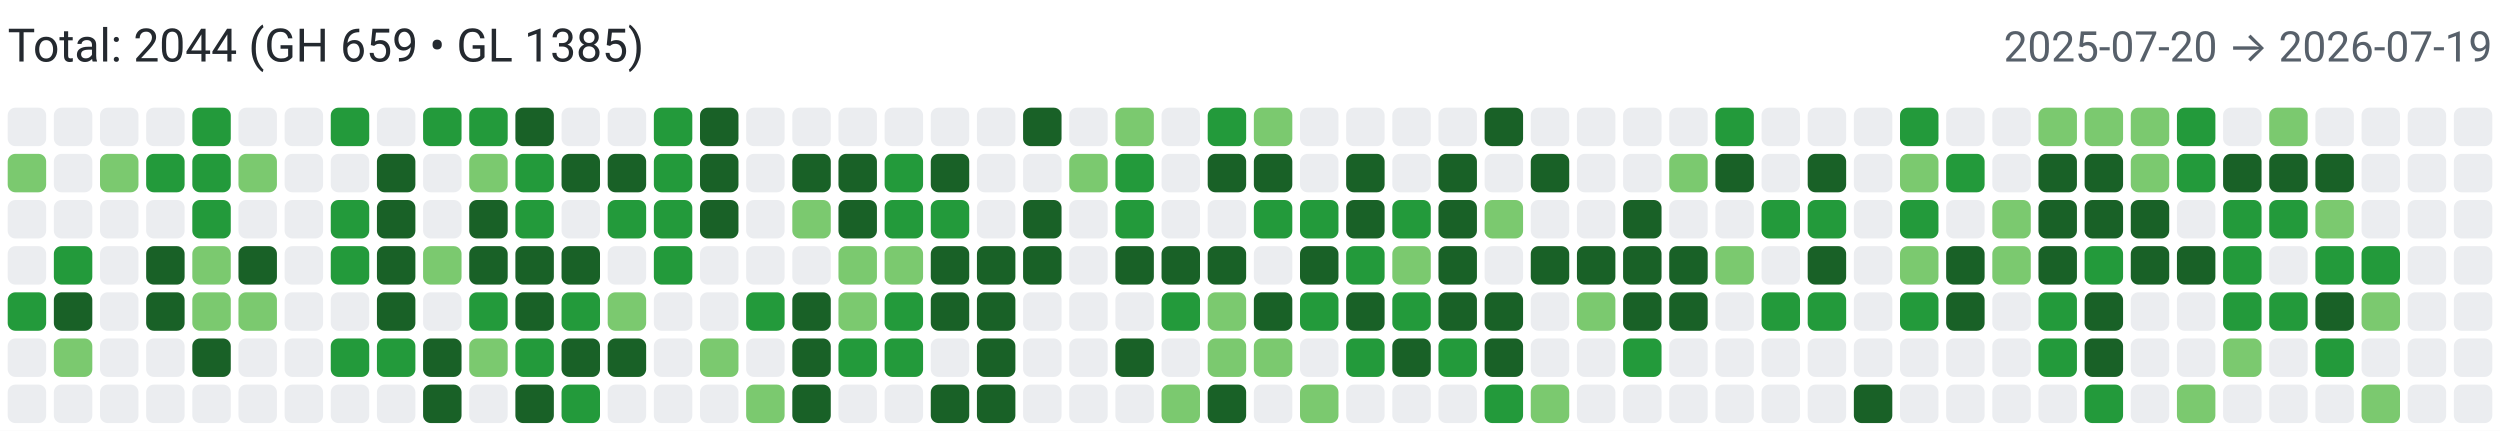
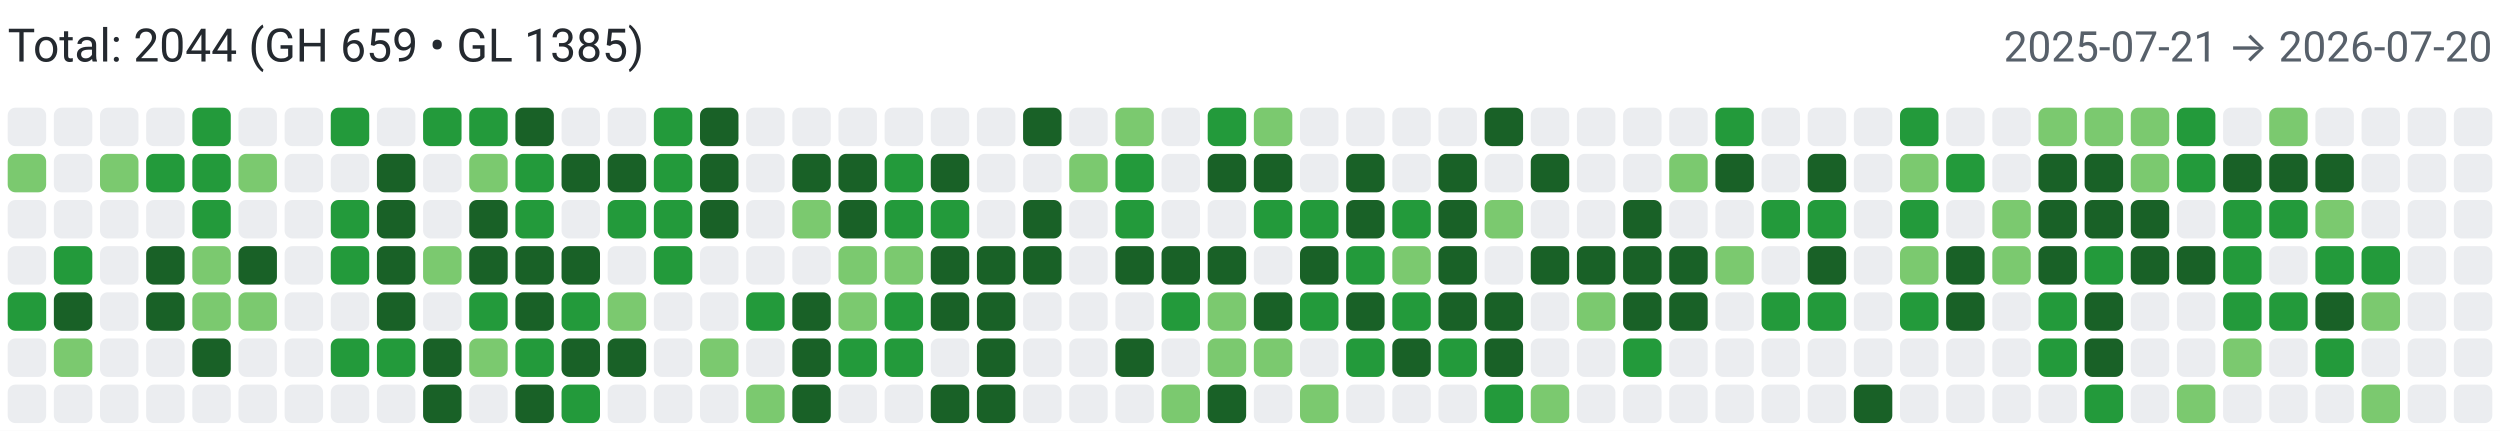
<svg xmlns="http://www.w3.org/2000/svg" width="650" height="112" viewBox="0 0 650 112" role="img" aria-label="Combined contributions">
  <rect width="100%" height="100%" fill="#fff" />
  <text x="2" y="16" font-family="system-ui,-apple-system,Segoe UI,Roboto,Ubuntu,Cantarell,Noto Sans,sans-serif" font-size="12" fill="#24292f">Total: 2044 (GH 659 • GL 1385)</text>
-   <text x="648" y="16" text-anchor="end" font-family="system-ui,-apple-system,Segoe UI,Roboto,Ubuntu,Cantarell,Noto Sans,sans-serif" font-size="11" fill="#57606a">2025-07-20 → 2026-07-19</text>
+   <text x="648" y="16" text-anchor="end" font-family="system-ui,-apple-system,Segoe UI,Roboto,Ubuntu,Cantarell,Noto Sans,sans-serif" font-size="11" fill="#57606a">2025-07-21 → 2026-07-20</text>
  <rect x="2" y="28" width="10" height="10" rx="2" ry="2" fill="#ebedf0">
        </rect>
  <rect x="2" y="40" width="10" height="10" rx="2" ry="2" fill="#7bc96f">
        </rect>
  <rect x="2" y="52" width="10" height="10" rx="2" ry="2" fill="#ebedf0">
        </rect>
  <rect x="2" y="64" width="10" height="10" rx="2" ry="2" fill="#ebedf0">
        </rect>
  <rect x="2" y="76" width="10" height="10" rx="2" ry="2" fill="#239a3b">
        </rect>
  <rect x="2" y="88" width="10" height="10" rx="2" ry="2" fill="#ebedf0">
        </rect>
  <rect x="2" y="100" width="10" height="10" rx="2" ry="2" fill="#ebedf0">
        </rect>
  <rect x="14" y="28" width="10" height="10" rx="2" ry="2" fill="#ebedf0">
        </rect>
  <rect x="14" y="40" width="10" height="10" rx="2" ry="2" fill="#ebedf0">
        </rect>
  <rect x="14" y="52" width="10" height="10" rx="2" ry="2" fill="#ebedf0">
        </rect>
  <rect x="14" y="64" width="10" height="10" rx="2" ry="2" fill="#239a3b">
        </rect>
  <rect x="14" y="76" width="10" height="10" rx="2" ry="2" fill="#196127">
        </rect>
  <rect x="14" y="88" width="10" height="10" rx="2" ry="2" fill="#7bc96f">
        </rect>
  <rect x="14" y="100" width="10" height="10" rx="2" ry="2" fill="#ebedf0">
        </rect>
  <rect x="26" y="28" width="10" height="10" rx="2" ry="2" fill="#ebedf0">
        </rect>
  <rect x="26" y="40" width="10" height="10" rx="2" ry="2" fill="#7bc96f">
        </rect>
  <rect x="26" y="52" width="10" height="10" rx="2" ry="2" fill="#ebedf0">
        </rect>
  <rect x="26" y="64" width="10" height="10" rx="2" ry="2" fill="#ebedf0">
        </rect>
  <rect x="26" y="76" width="10" height="10" rx="2" ry="2" fill="#ebedf0">
        </rect>
  <rect x="26" y="88" width="10" height="10" rx="2" ry="2" fill="#ebedf0">
        </rect>
  <rect x="26" y="100" width="10" height="10" rx="2" ry="2" fill="#ebedf0">
        </rect>
  <rect x="38" y="28" width="10" height="10" rx="2" ry="2" fill="#ebedf0">
        </rect>
  <rect x="38" y="40" width="10" height="10" rx="2" ry="2" fill="#239a3b">
        </rect>
  <rect x="38" y="52" width="10" height="10" rx="2" ry="2" fill="#ebedf0">
        </rect>
  <rect x="38" y="64" width="10" height="10" rx="2" ry="2" fill="#196127">
        </rect>
  <rect x="38" y="76" width="10" height="10" rx="2" ry="2" fill="#196127">
        </rect>
  <rect x="38" y="88" width="10" height="10" rx="2" ry="2" fill="#ebedf0">
        </rect>
  <rect x="38" y="100" width="10" height="10" rx="2" ry="2" fill="#ebedf0">
        </rect>
  <rect x="50" y="28" width="10" height="10" rx="2" ry="2" fill="#239a3b">
        </rect>
  <rect x="50" y="40" width="10" height="10" rx="2" ry="2" fill="#239a3b">
        </rect>
  <rect x="50" y="52" width="10" height="10" rx="2" ry="2" fill="#239a3b">
        </rect>
  <rect x="50" y="64" width="10" height="10" rx="2" ry="2" fill="#7bc96f">
        </rect>
  <rect x="50" y="76" width="10" height="10" rx="2" ry="2" fill="#7bc96f">
        </rect>
  <rect x="50" y="88" width="10" height="10" rx="2" ry="2" fill="#196127">
        </rect>
  <rect x="50" y="100" width="10" height="10" rx="2" ry="2" fill="#ebedf0">
        </rect>
  <rect x="62" y="28" width="10" height="10" rx="2" ry="2" fill="#ebedf0">
        </rect>
  <rect x="62" y="40" width="10" height="10" rx="2" ry="2" fill="#7bc96f">
        </rect>
  <rect x="62" y="52" width="10" height="10" rx="2" ry="2" fill="#ebedf0">
        </rect>
  <rect x="62" y="64" width="10" height="10" rx="2" ry="2" fill="#196127">
        </rect>
  <rect x="62" y="76" width="10" height="10" rx="2" ry="2" fill="#7bc96f">
        </rect>
  <rect x="62" y="88" width="10" height="10" rx="2" ry="2" fill="#ebedf0">
        </rect>
  <rect x="62" y="100" width="10" height="10" rx="2" ry="2" fill="#ebedf0">
        </rect>
  <rect x="74" y="28" width="10" height="10" rx="2" ry="2" fill="#ebedf0">
        </rect>
  <rect x="74" y="40" width="10" height="10" rx="2" ry="2" fill="#ebedf0">
        </rect>
  <rect x="74" y="52" width="10" height="10" rx="2" ry="2" fill="#ebedf0">
        </rect>
  <rect x="74" y="64" width="10" height="10" rx="2" ry="2" fill="#ebedf0">
        </rect>
  <rect x="74" y="76" width="10" height="10" rx="2" ry="2" fill="#ebedf0">
        </rect>
  <rect x="74" y="88" width="10" height="10" rx="2" ry="2" fill="#ebedf0">
        </rect>
  <rect x="74" y="100" width="10" height="10" rx="2" ry="2" fill="#ebedf0">
        </rect>
  <rect x="86" y="28" width="10" height="10" rx="2" ry="2" fill="#239a3b">
        </rect>
  <rect x="86" y="40" width="10" height="10" rx="2" ry="2" fill="#ebedf0">
        </rect>
  <rect x="86" y="52" width="10" height="10" rx="2" ry="2" fill="#239a3b">
        </rect>
  <rect x="86" y="64" width="10" height="10" rx="2" ry="2" fill="#239a3b">
        </rect>
  <rect x="86" y="76" width="10" height="10" rx="2" ry="2" fill="#ebedf0">
        </rect>
  <rect x="86" y="88" width="10" height="10" rx="2" ry="2" fill="#239a3b">
        </rect>
  <rect x="86" y="100" width="10" height="10" rx="2" ry="2" fill="#ebedf0">
        </rect>
  <rect x="98" y="28" width="10" height="10" rx="2" ry="2" fill="#ebedf0">
        </rect>
  <rect x="98" y="40" width="10" height="10" rx="2" ry="2" fill="#196127">
        </rect>
  <rect x="98" y="52" width="10" height="10" rx="2" ry="2" fill="#196127">
        </rect>
  <rect x="98" y="64" width="10" height="10" rx="2" ry="2" fill="#196127">
        </rect>
  <rect x="98" y="76" width="10" height="10" rx="2" ry="2" fill="#196127">
        </rect>
  <rect x="98" y="88" width="10" height="10" rx="2" ry="2" fill="#239a3b">
        </rect>
  <rect x="98" y="100" width="10" height="10" rx="2" ry="2" fill="#ebedf0">
        </rect>
  <rect x="110" y="28" width="10" height="10" rx="2" ry="2" fill="#239a3b">
        </rect>
  <rect x="110" y="40" width="10" height="10" rx="2" ry="2" fill="#ebedf0">
        </rect>
  <rect x="110" y="52" width="10" height="10" rx="2" ry="2" fill="#ebedf0">
        </rect>
  <rect x="110" y="64" width="10" height="10" rx="2" ry="2" fill="#7bc96f">
        </rect>
  <rect x="110" y="76" width="10" height="10" rx="2" ry="2" fill="#ebedf0">
        </rect>
  <rect x="110" y="88" width="10" height="10" rx="2" ry="2" fill="#196127">
        </rect>
  <rect x="110" y="100" width="10" height="10" rx="2" ry="2" fill="#196127">
        </rect>
  <rect x="122" y="28" width="10" height="10" rx="2" ry="2" fill="#239a3b">
        </rect>
  <rect x="122" y="40" width="10" height="10" rx="2" ry="2" fill="#7bc96f">
        </rect>
  <rect x="122" y="52" width="10" height="10" rx="2" ry="2" fill="#196127">
        </rect>
  <rect x="122" y="64" width="10" height="10" rx="2" ry="2" fill="#196127">
        </rect>
  <rect x="122" y="76" width="10" height="10" rx="2" ry="2" fill="#239a3b">
        </rect>
  <rect x="122" y="88" width="10" height="10" rx="2" ry="2" fill="#7bc96f">
        </rect>
  <rect x="122" y="100" width="10" height="10" rx="2" ry="2" fill="#ebedf0">
        </rect>
  <rect x="134" y="28" width="10" height="10" rx="2" ry="2" fill="#196127">
        </rect>
  <rect x="134" y="40" width="10" height="10" rx="2" ry="2" fill="#239a3b">
        </rect>
  <rect x="134" y="52" width="10" height="10" rx="2" ry="2" fill="#239a3b">
        </rect>
  <rect x="134" y="64" width="10" height="10" rx="2" ry="2" fill="#196127">
        </rect>
  <rect x="134" y="76" width="10" height="10" rx="2" ry="2" fill="#196127">
        </rect>
  <rect x="134" y="88" width="10" height="10" rx="2" ry="2" fill="#239a3b">
        </rect>
  <rect x="134" y="100" width="10" height="10" rx="2" ry="2" fill="#196127">
        </rect>
  <rect x="146" y="28" width="10" height="10" rx="2" ry="2" fill="#ebedf0">
        </rect>
  <rect x="146" y="40" width="10" height="10" rx="2" ry="2" fill="#196127">
        </rect>
  <rect x="146" y="52" width="10" height="10" rx="2" ry="2" fill="#ebedf0">
        </rect>
  <rect x="146" y="64" width="10" height="10" rx="2" ry="2" fill="#196127">
        </rect>
  <rect x="146" y="76" width="10" height="10" rx="2" ry="2" fill="#239a3b">
        </rect>
  <rect x="146" y="88" width="10" height="10" rx="2" ry="2" fill="#196127">
        </rect>
  <rect x="146" y="100" width="10" height="10" rx="2" ry="2" fill="#239a3b">
        </rect>
  <rect x="158" y="28" width="10" height="10" rx="2" ry="2" fill="#ebedf0">
        </rect>
  <rect x="158" y="40" width="10" height="10" rx="2" ry="2" fill="#196127">
        </rect>
  <rect x="158" y="52" width="10" height="10" rx="2" ry="2" fill="#239a3b">
        </rect>
  <rect x="158" y="64" width="10" height="10" rx="2" ry="2" fill="#ebedf0">
        </rect>
  <rect x="158" y="76" width="10" height="10" rx="2" ry="2" fill="#7bc96f">
        </rect>
  <rect x="158" y="88" width="10" height="10" rx="2" ry="2" fill="#196127">
        </rect>
  <rect x="158" y="100" width="10" height="10" rx="2" ry="2" fill="#ebedf0">
        </rect>
  <rect x="170" y="28" width="10" height="10" rx="2" ry="2" fill="#239a3b">
        </rect>
  <rect x="170" y="40" width="10" height="10" rx="2" ry="2" fill="#239a3b">
        </rect>
  <rect x="170" y="52" width="10" height="10" rx="2" ry="2" fill="#239a3b">
        </rect>
  <rect x="170" y="64" width="10" height="10" rx="2" ry="2" fill="#239a3b">
        </rect>
  <rect x="170" y="76" width="10" height="10" rx="2" ry="2" fill="#ebedf0">
        </rect>
  <rect x="170" y="88" width="10" height="10" rx="2" ry="2" fill="#ebedf0">
        </rect>
  <rect x="170" y="100" width="10" height="10" rx="2" ry="2" fill="#ebedf0">
        </rect>
  <rect x="182" y="28" width="10" height="10" rx="2" ry="2" fill="#196127">
        </rect>
  <rect x="182" y="40" width="10" height="10" rx="2" ry="2" fill="#196127">
        </rect>
  <rect x="182" y="52" width="10" height="10" rx="2" ry="2" fill="#196127">
        </rect>
  <rect x="182" y="64" width="10" height="10" rx="2" ry="2" fill="#ebedf0">
        </rect>
  <rect x="182" y="76" width="10" height="10" rx="2" ry="2" fill="#ebedf0">
        </rect>
  <rect x="182" y="88" width="10" height="10" rx="2" ry="2" fill="#7bc96f">
        </rect>
  <rect x="182" y="100" width="10" height="10" rx="2" ry="2" fill="#ebedf0">
        </rect>
  <rect x="194" y="28" width="10" height="10" rx="2" ry="2" fill="#ebedf0">
        </rect>
  <rect x="194" y="40" width="10" height="10" rx="2" ry="2" fill="#ebedf0">
        </rect>
  <rect x="194" y="52" width="10" height="10" rx="2" ry="2" fill="#ebedf0">
        </rect>
  <rect x="194" y="64" width="10" height="10" rx="2" ry="2" fill="#ebedf0">
        </rect>
  <rect x="194" y="76" width="10" height="10" rx="2" ry="2" fill="#239a3b">
        </rect>
  <rect x="194" y="88" width="10" height="10" rx="2" ry="2" fill="#ebedf0">
        </rect>
  <rect x="194" y="100" width="10" height="10" rx="2" ry="2" fill="#7bc96f">
        </rect>
  <rect x="206" y="28" width="10" height="10" rx="2" ry="2" fill="#ebedf0">
        </rect>
  <rect x="206" y="40" width="10" height="10" rx="2" ry="2" fill="#196127">
        </rect>
  <rect x="206" y="52" width="10" height="10" rx="2" ry="2" fill="#7bc96f">
        </rect>
  <rect x="206" y="64" width="10" height="10" rx="2" ry="2" fill="#ebedf0">
        </rect>
  <rect x="206" y="76" width="10" height="10" rx="2" ry="2" fill="#196127">
        </rect>
  <rect x="206" y="88" width="10" height="10" rx="2" ry="2" fill="#196127">
        </rect>
  <rect x="206" y="100" width="10" height="10" rx="2" ry="2" fill="#196127">
        </rect>
  <rect x="218" y="28" width="10" height="10" rx="2" ry="2" fill="#ebedf0">
        </rect>
  <rect x="218" y="40" width="10" height="10" rx="2" ry="2" fill="#196127">
        </rect>
  <rect x="218" y="52" width="10" height="10" rx="2" ry="2" fill="#196127">
        </rect>
  <rect x="218" y="64" width="10" height="10" rx="2" ry="2" fill="#7bc96f">
        </rect>
  <rect x="218" y="76" width="10" height="10" rx="2" ry="2" fill="#7bc96f">
        </rect>
  <rect x="218" y="88" width="10" height="10" rx="2" ry="2" fill="#239a3b">
        </rect>
  <rect x="218" y="100" width="10" height="10" rx="2" ry="2" fill="#ebedf0">
        </rect>
  <rect x="230" y="28" width="10" height="10" rx="2" ry="2" fill="#ebedf0">
        </rect>
  <rect x="230" y="40" width="10" height="10" rx="2" ry="2" fill="#239a3b">
        </rect>
  <rect x="230" y="52" width="10" height="10" rx="2" ry="2" fill="#239a3b">
        </rect>
  <rect x="230" y="64" width="10" height="10" rx="2" ry="2" fill="#7bc96f">
        </rect>
  <rect x="230" y="76" width="10" height="10" rx="2" ry="2" fill="#239a3b">
        </rect>
  <rect x="230" y="88" width="10" height="10" rx="2" ry="2" fill="#239a3b">
        </rect>
  <rect x="230" y="100" width="10" height="10" rx="2" ry="2" fill="#ebedf0">
        </rect>
  <rect x="242" y="28" width="10" height="10" rx="2" ry="2" fill="#ebedf0">
        </rect>
  <rect x="242" y="40" width="10" height="10" rx="2" ry="2" fill="#196127">
        </rect>
  <rect x="242" y="52" width="10" height="10" rx="2" ry="2" fill="#239a3b">
        </rect>
  <rect x="242" y="64" width="10" height="10" rx="2" ry="2" fill="#196127">
        </rect>
  <rect x="242" y="76" width="10" height="10" rx="2" ry="2" fill="#196127">
        </rect>
  <rect x="242" y="88" width="10" height="10" rx="2" ry="2" fill="#ebedf0">
        </rect>
  <rect x="242" y="100" width="10" height="10" rx="2" ry="2" fill="#196127">
        </rect>
  <rect x="254" y="28" width="10" height="10" rx="2" ry="2" fill="#ebedf0">
        </rect>
  <rect x="254" y="40" width="10" height="10" rx="2" ry="2" fill="#ebedf0">
        </rect>
  <rect x="254" y="52" width="10" height="10" rx="2" ry="2" fill="#ebedf0">
        </rect>
  <rect x="254" y="64" width="10" height="10" rx="2" ry="2" fill="#196127">
        </rect>
  <rect x="254" y="76" width="10" height="10" rx="2" ry="2" fill="#196127">
        </rect>
  <rect x="254" y="88" width="10" height="10" rx="2" ry="2" fill="#196127">
        </rect>
  <rect x="254" y="100" width="10" height="10" rx="2" ry="2" fill="#196127">
        </rect>
  <rect x="266" y="28" width="10" height="10" rx="2" ry="2" fill="#196127">
        </rect>
  <rect x="266" y="40" width="10" height="10" rx="2" ry="2" fill="#ebedf0">
        </rect>
  <rect x="266" y="52" width="10" height="10" rx="2" ry="2" fill="#196127">
        </rect>
  <rect x="266" y="64" width="10" height="10" rx="2" ry="2" fill="#196127">
        </rect>
  <rect x="266" y="76" width="10" height="10" rx="2" ry="2" fill="#ebedf0">
        </rect>
  <rect x="266" y="88" width="10" height="10" rx="2" ry="2" fill="#ebedf0">
        </rect>
  <rect x="266" y="100" width="10" height="10" rx="2" ry="2" fill="#ebedf0">
        </rect>
  <rect x="278" y="28" width="10" height="10" rx="2" ry="2" fill="#ebedf0">
        </rect>
  <rect x="278" y="40" width="10" height="10" rx="2" ry="2" fill="#7bc96f">
        </rect>
  <rect x="278" y="52" width="10" height="10" rx="2" ry="2" fill="#ebedf0">
        </rect>
  <rect x="278" y="64" width="10" height="10" rx="2" ry="2" fill="#ebedf0">
        </rect>
  <rect x="278" y="76" width="10" height="10" rx="2" ry="2" fill="#ebedf0">
        </rect>
  <rect x="278" y="88" width="10" height="10" rx="2" ry="2" fill="#ebedf0">
        </rect>
  <rect x="278" y="100" width="10" height="10" rx="2" ry="2" fill="#ebedf0">
        </rect>
  <rect x="290" y="28" width="10" height="10" rx="2" ry="2" fill="#7bc96f">
        </rect>
  <rect x="290" y="40" width="10" height="10" rx="2" ry="2" fill="#239a3b">
        </rect>
  <rect x="290" y="52" width="10" height="10" rx="2" ry="2" fill="#239a3b">
        </rect>
  <rect x="290" y="64" width="10" height="10" rx="2" ry="2" fill="#196127">
        </rect>
  <rect x="290" y="76" width="10" height="10" rx="2" ry="2" fill="#ebedf0">
        </rect>
  <rect x="290" y="88" width="10" height="10" rx="2" ry="2" fill="#196127">
        </rect>
  <rect x="290" y="100" width="10" height="10" rx="2" ry="2" fill="#ebedf0">
        </rect>
  <rect x="302" y="28" width="10" height="10" rx="2" ry="2" fill="#ebedf0">
        </rect>
  <rect x="302" y="40" width="10" height="10" rx="2" ry="2" fill="#ebedf0">
        </rect>
  <rect x="302" y="52" width="10" height="10" rx="2" ry="2" fill="#ebedf0">
        </rect>
  <rect x="302" y="64" width="10" height="10" rx="2" ry="2" fill="#196127">
        </rect>
  <rect x="302" y="76" width="10" height="10" rx="2" ry="2" fill="#239a3b">
        </rect>
  <rect x="302" y="88" width="10" height="10" rx="2" ry="2" fill="#ebedf0">
        </rect>
  <rect x="302" y="100" width="10" height="10" rx="2" ry="2" fill="#7bc96f">
        </rect>
  <rect x="314" y="28" width="10" height="10" rx="2" ry="2" fill="#239a3b">
        </rect>
  <rect x="314" y="40" width="10" height="10" rx="2" ry="2" fill="#196127">
        </rect>
  <rect x="314" y="52" width="10" height="10" rx="2" ry="2" fill="#ebedf0">
        </rect>
  <rect x="314" y="64" width="10" height="10" rx="2" ry="2" fill="#196127">
        </rect>
  <rect x="314" y="76" width="10" height="10" rx="2" ry="2" fill="#7bc96f">
        </rect>
  <rect x="314" y="88" width="10" height="10" rx="2" ry="2" fill="#7bc96f">
        </rect>
  <rect x="314" y="100" width="10" height="10" rx="2" ry="2" fill="#196127">
        </rect>
  <rect x="326" y="28" width="10" height="10" rx="2" ry="2" fill="#7bc96f">
        </rect>
  <rect x="326" y="40" width="10" height="10" rx="2" ry="2" fill="#196127">
        </rect>
  <rect x="326" y="52" width="10" height="10" rx="2" ry="2" fill="#239a3b">
        </rect>
  <rect x="326" y="64" width="10" height="10" rx="2" ry="2" fill="#ebedf0">
        </rect>
  <rect x="326" y="76" width="10" height="10" rx="2" ry="2" fill="#196127">
        </rect>
  <rect x="326" y="88" width="10" height="10" rx="2" ry="2" fill="#7bc96f">
        </rect>
  <rect x="326" y="100" width="10" height="10" rx="2" ry="2" fill="#ebedf0">
        </rect>
  <rect x="338" y="28" width="10" height="10" rx="2" ry="2" fill="#ebedf0">
        </rect>
  <rect x="338" y="40" width="10" height="10" rx="2" ry="2" fill="#ebedf0">
        </rect>
  <rect x="338" y="52" width="10" height="10" rx="2" ry="2" fill="#239a3b">
        </rect>
  <rect x="338" y="64" width="10" height="10" rx="2" ry="2" fill="#196127">
        </rect>
  <rect x="338" y="76" width="10" height="10" rx="2" ry="2" fill="#239a3b">
        </rect>
  <rect x="338" y="88" width="10" height="10" rx="2" ry="2" fill="#ebedf0">
        </rect>
  <rect x="338" y="100" width="10" height="10" rx="2" ry="2" fill="#7bc96f">
        </rect>
  <rect x="350" y="28" width="10" height="10" rx="2" ry="2" fill="#ebedf0">
        </rect>
  <rect x="350" y="40" width="10" height="10" rx="2" ry="2" fill="#196127">
        </rect>
  <rect x="350" y="52" width="10" height="10" rx="2" ry="2" fill="#196127">
        </rect>
  <rect x="350" y="64" width="10" height="10" rx="2" ry="2" fill="#239a3b">
        </rect>
  <rect x="350" y="76" width="10" height="10" rx="2" ry="2" fill="#196127">
        </rect>
  <rect x="350" y="88" width="10" height="10" rx="2" ry="2" fill="#239a3b">
        </rect>
  <rect x="350" y="100" width="10" height="10" rx="2" ry="2" fill="#ebedf0">
        </rect>
  <rect x="362" y="28" width="10" height="10" rx="2" ry="2" fill="#ebedf0">
        </rect>
  <rect x="362" y="40" width="10" height="10" rx="2" ry="2" fill="#ebedf0">
        </rect>
  <rect x="362" y="52" width="10" height="10" rx="2" ry="2" fill="#239a3b">
        </rect>
  <rect x="362" y="64" width="10" height="10" rx="2" ry="2" fill="#7bc96f">
        </rect>
  <rect x="362" y="76" width="10" height="10" rx="2" ry="2" fill="#239a3b">
        </rect>
  <rect x="362" y="88" width="10" height="10" rx="2" ry="2" fill="#196127">
        </rect>
  <rect x="362" y="100" width="10" height="10" rx="2" ry="2" fill="#ebedf0">
        </rect>
  <rect x="374" y="28" width="10" height="10" rx="2" ry="2" fill="#ebedf0">
        </rect>
  <rect x="374" y="40" width="10" height="10" rx="2" ry="2" fill="#196127">
        </rect>
  <rect x="374" y="52" width="10" height="10" rx="2" ry="2" fill="#196127">
        </rect>
  <rect x="374" y="64" width="10" height="10" rx="2" ry="2" fill="#196127">
        </rect>
  <rect x="374" y="76" width="10" height="10" rx="2" ry="2" fill="#196127">
        </rect>
  <rect x="374" y="88" width="10" height="10" rx="2" ry="2" fill="#239a3b">
        </rect>
  <rect x="374" y="100" width="10" height="10" rx="2" ry="2" fill="#ebedf0">
        </rect>
  <rect x="386" y="28" width="10" height="10" rx="2" ry="2" fill="#196127">
        </rect>
  <rect x="386" y="40" width="10" height="10" rx="2" ry="2" fill="#ebedf0">
        </rect>
  <rect x="386" y="52" width="10" height="10" rx="2" ry="2" fill="#7bc96f">
        </rect>
  <rect x="386" y="64" width="10" height="10" rx="2" ry="2" fill="#ebedf0">
        </rect>
  <rect x="386" y="76" width="10" height="10" rx="2" ry="2" fill="#196127">
        </rect>
  <rect x="386" y="88" width="10" height="10" rx="2" ry="2" fill="#196127">
        </rect>
  <rect x="386" y="100" width="10" height="10" rx="2" ry="2" fill="#239a3b">
        </rect>
  <rect x="398" y="28" width="10" height="10" rx="2" ry="2" fill="#ebedf0">
        </rect>
  <rect x="398" y="40" width="10" height="10" rx="2" ry="2" fill="#196127">
        </rect>
  <rect x="398" y="52" width="10" height="10" rx="2" ry="2" fill="#ebedf0">
        </rect>
  <rect x="398" y="64" width="10" height="10" rx="2" ry="2" fill="#196127">
        </rect>
  <rect x="398" y="76" width="10" height="10" rx="2" ry="2" fill="#ebedf0">
        </rect>
  <rect x="398" y="88" width="10" height="10" rx="2" ry="2" fill="#ebedf0">
        </rect>
  <rect x="398" y="100" width="10" height="10" rx="2" ry="2" fill="#7bc96f">
        </rect>
  <rect x="410" y="28" width="10" height="10" rx="2" ry="2" fill="#ebedf0">
        </rect>
  <rect x="410" y="40" width="10" height="10" rx="2" ry="2" fill="#ebedf0">
        </rect>
  <rect x="410" y="52" width="10" height="10" rx="2" ry="2" fill="#ebedf0">
        </rect>
  <rect x="410" y="64" width="10" height="10" rx="2" ry="2" fill="#196127">
        </rect>
  <rect x="410" y="76" width="10" height="10" rx="2" ry="2" fill="#7bc96f">
        </rect>
  <rect x="410" y="88" width="10" height="10" rx="2" ry="2" fill="#ebedf0">
        </rect>
  <rect x="410" y="100" width="10" height="10" rx="2" ry="2" fill="#ebedf0">
        </rect>
  <rect x="422" y="28" width="10" height="10" rx="2" ry="2" fill="#ebedf0">
        </rect>
  <rect x="422" y="40" width="10" height="10" rx="2" ry="2" fill="#ebedf0">
        </rect>
  <rect x="422" y="52" width="10" height="10" rx="2" ry="2" fill="#196127">
        </rect>
  <rect x="422" y="64" width="10" height="10" rx="2" ry="2" fill="#196127">
        </rect>
  <rect x="422" y="76" width="10" height="10" rx="2" ry="2" fill="#196127">
        </rect>
  <rect x="422" y="88" width="10" height="10" rx="2" ry="2" fill="#239a3b">
        </rect>
  <rect x="422" y="100" width="10" height="10" rx="2" ry="2" fill="#ebedf0">
        </rect>
  <rect x="434" y="28" width="10" height="10" rx="2" ry="2" fill="#ebedf0">
        </rect>
  <rect x="434" y="40" width="10" height="10" rx="2" ry="2" fill="#7bc96f">
        </rect>
  <rect x="434" y="52" width="10" height="10" rx="2" ry="2" fill="#ebedf0">
        </rect>
  <rect x="434" y="64" width="10" height="10" rx="2" ry="2" fill="#196127">
        </rect>
  <rect x="434" y="76" width="10" height="10" rx="2" ry="2" fill="#196127">
        </rect>
  <rect x="434" y="88" width="10" height="10" rx="2" ry="2" fill="#ebedf0">
        </rect>
  <rect x="434" y="100" width="10" height="10" rx="2" ry="2" fill="#ebedf0">
        </rect>
  <rect x="446" y="28" width="10" height="10" rx="2" ry="2" fill="#239a3b">
        </rect>
  <rect x="446" y="40" width="10" height="10" rx="2" ry="2" fill="#196127">
        </rect>
  <rect x="446" y="52" width="10" height="10" rx="2" ry="2" fill="#ebedf0">
        </rect>
  <rect x="446" y="64" width="10" height="10" rx="2" ry="2" fill="#7bc96f">
        </rect>
  <rect x="446" y="76" width="10" height="10" rx="2" ry="2" fill="#ebedf0">
        </rect>
  <rect x="446" y="88" width="10" height="10" rx="2" ry="2" fill="#ebedf0">
        </rect>
  <rect x="446" y="100" width="10" height="10" rx="2" ry="2" fill="#ebedf0">
        </rect>
  <rect x="458" y="28" width="10" height="10" rx="2" ry="2" fill="#ebedf0">
        </rect>
  <rect x="458" y="40" width="10" height="10" rx="2" ry="2" fill="#ebedf0">
        </rect>
  <rect x="458" y="52" width="10" height="10" rx="2" ry="2" fill="#239a3b">
        </rect>
  <rect x="458" y="64" width="10" height="10" rx="2" ry="2" fill="#ebedf0">
        </rect>
  <rect x="458" y="76" width="10" height="10" rx="2" ry="2" fill="#239a3b">
        </rect>
  <rect x="458" y="88" width="10" height="10" rx="2" ry="2" fill="#ebedf0">
        </rect>
  <rect x="458" y="100" width="10" height="10" rx="2" ry="2" fill="#ebedf0">
        </rect>
  <rect x="470" y="28" width="10" height="10" rx="2" ry="2" fill="#ebedf0">
        </rect>
  <rect x="470" y="40" width="10" height="10" rx="2" ry="2" fill="#196127">
        </rect>
  <rect x="470" y="52" width="10" height="10" rx="2" ry="2" fill="#239a3b">
        </rect>
  <rect x="470" y="64" width="10" height="10" rx="2" ry="2" fill="#196127">
        </rect>
  <rect x="470" y="76" width="10" height="10" rx="2" ry="2" fill="#239a3b">
        </rect>
  <rect x="470" y="88" width="10" height="10" rx="2" ry="2" fill="#ebedf0">
        </rect>
  <rect x="470" y="100" width="10" height="10" rx="2" ry="2" fill="#ebedf0">
        </rect>
  <rect x="482" y="28" width="10" height="10" rx="2" ry="2" fill="#ebedf0">
        </rect>
  <rect x="482" y="40" width="10" height="10" rx="2" ry="2" fill="#ebedf0">
        </rect>
  <rect x="482" y="52" width="10" height="10" rx="2" ry="2" fill="#ebedf0">
        </rect>
  <rect x="482" y="64" width="10" height="10" rx="2" ry="2" fill="#ebedf0">
        </rect>
  <rect x="482" y="76" width="10" height="10" rx="2" ry="2" fill="#ebedf0">
        </rect>
  <rect x="482" y="88" width="10" height="10" rx="2" ry="2" fill="#ebedf0">
        </rect>
  <rect x="482" y="100" width="10" height="10" rx="2" ry="2" fill="#196127">
        </rect>
  <rect x="494" y="28" width="10" height="10" rx="2" ry="2" fill="#239a3b">
        </rect>
  <rect x="494" y="40" width="10" height="10" rx="2" ry="2" fill="#7bc96f">
        </rect>
  <rect x="494" y="52" width="10" height="10" rx="2" ry="2" fill="#239a3b">
        </rect>
  <rect x="494" y="64" width="10" height="10" rx="2" ry="2" fill="#7bc96f">
        </rect>
  <rect x="494" y="76" width="10" height="10" rx="2" ry="2" fill="#239a3b">
        </rect>
  <rect x="494" y="88" width="10" height="10" rx="2" ry="2" fill="#ebedf0">
        </rect>
  <rect x="494" y="100" width="10" height="10" rx="2" ry="2" fill="#ebedf0">
        </rect>
  <rect x="506" y="28" width="10" height="10" rx="2" ry="2" fill="#ebedf0">
        </rect>
  <rect x="506" y="40" width="10" height="10" rx="2" ry="2" fill="#239a3b">
        </rect>
  <rect x="506" y="52" width="10" height="10" rx="2" ry="2" fill="#ebedf0">
        </rect>
  <rect x="506" y="64" width="10" height="10" rx="2" ry="2" fill="#196127">
        </rect>
  <rect x="506" y="76" width="10" height="10" rx="2" ry="2" fill="#196127">
        </rect>
  <rect x="506" y="88" width="10" height="10" rx="2" ry="2" fill="#ebedf0">
        </rect>
  <rect x="506" y="100" width="10" height="10" rx="2" ry="2" fill="#ebedf0">
        </rect>
  <rect x="518" y="28" width="10" height="10" rx="2" ry="2" fill="#ebedf0">
        </rect>
  <rect x="518" y="40" width="10" height="10" rx="2" ry="2" fill="#ebedf0">
        </rect>
  <rect x="518" y="52" width="10" height="10" rx="2" ry="2" fill="#7bc96f">
        </rect>
  <rect x="518" y="64" width="10" height="10" rx="2" ry="2" fill="#7bc96f">
        </rect>
  <rect x="518" y="76" width="10" height="10" rx="2" ry="2" fill="#ebedf0">
        </rect>
  <rect x="518" y="88" width="10" height="10" rx="2" ry="2" fill="#ebedf0">
        </rect>
  <rect x="518" y="100" width="10" height="10" rx="2" ry="2" fill="#ebedf0">
        </rect>
  <rect x="530" y="28" width="10" height="10" rx="2" ry="2" fill="#7bc96f">
        </rect>
  <rect x="530" y="40" width="10" height="10" rx="2" ry="2" fill="#196127">
        </rect>
  <rect x="530" y="52" width="10" height="10" rx="2" ry="2" fill="#196127">
        </rect>
  <rect x="530" y="64" width="10" height="10" rx="2" ry="2" fill="#196127">
        </rect>
  <rect x="530" y="76" width="10" height="10" rx="2" ry="2" fill="#239a3b">
        </rect>
  <rect x="530" y="88" width="10" height="10" rx="2" ry="2" fill="#239a3b">
        </rect>
  <rect x="530" y="100" width="10" height="10" rx="2" ry="2" fill="#ebedf0">
        </rect>
  <rect x="542" y="28" width="10" height="10" rx="2" ry="2" fill="#7bc96f">
        </rect>
  <rect x="542" y="40" width="10" height="10" rx="2" ry="2" fill="#196127">
        </rect>
  <rect x="542" y="52" width="10" height="10" rx="2" ry="2" fill="#196127">
        </rect>
  <rect x="542" y="64" width="10" height="10" rx="2" ry="2" fill="#239a3b">
        </rect>
  <rect x="542" y="76" width="10" height="10" rx="2" ry="2" fill="#196127">
        </rect>
  <rect x="542" y="88" width="10" height="10" rx="2" ry="2" fill="#196127">
        </rect>
  <rect x="542" y="100" width="10" height="10" rx="2" ry="2" fill="#239a3b">
        </rect>
  <rect x="554" y="28" width="10" height="10" rx="2" ry="2" fill="#7bc96f">
        </rect>
  <rect x="554" y="40" width="10" height="10" rx="2" ry="2" fill="#7bc96f">
        </rect>
  <rect x="554" y="52" width="10" height="10" rx="2" ry="2" fill="#196127">
        </rect>
  <rect x="554" y="64" width="10" height="10" rx="2" ry="2" fill="#196127">
        </rect>
  <rect x="554" y="76" width="10" height="10" rx="2" ry="2" fill="#ebedf0">
        </rect>
  <rect x="554" y="88" width="10" height="10" rx="2" ry="2" fill="#ebedf0">
        </rect>
  <rect x="554" y="100" width="10" height="10" rx="2" ry="2" fill="#ebedf0">
        </rect>
  <rect x="566" y="28" width="10" height="10" rx="2" ry="2" fill="#239a3b">
        </rect>
  <rect x="566" y="40" width="10" height="10" rx="2" ry="2" fill="#239a3b">
        </rect>
  <rect x="566" y="52" width="10" height="10" rx="2" ry="2" fill="#ebedf0">
        </rect>
  <rect x="566" y="64" width="10" height="10" rx="2" ry="2" fill="#196127">
        </rect>
  <rect x="566" y="76" width="10" height="10" rx="2" ry="2" fill="#ebedf0">
        </rect>
  <rect x="566" y="88" width="10" height="10" rx="2" ry="2" fill="#ebedf0">
        </rect>
  <rect x="566" y="100" width="10" height="10" rx="2" ry="2" fill="#7bc96f">
        </rect>
  <rect x="578" y="28" width="10" height="10" rx="2" ry="2" fill="#ebedf0">
        </rect>
  <rect x="578" y="40" width="10" height="10" rx="2" ry="2" fill="#196127">
        </rect>
  <rect x="578" y="52" width="10" height="10" rx="2" ry="2" fill="#239a3b">
        </rect>
  <rect x="578" y="64" width="10" height="10" rx="2" ry="2" fill="#239a3b">
        </rect>
  <rect x="578" y="76" width="10" height="10" rx="2" ry="2" fill="#239a3b">
        </rect>
  <rect x="578" y="88" width="10" height="10" rx="2" ry="2" fill="#7bc96f">
        </rect>
  <rect x="578" y="100" width="10" height="10" rx="2" ry="2" fill="#ebedf0">
        </rect>
  <rect x="590" y="28" width="10" height="10" rx="2" ry="2" fill="#7bc96f">
        </rect>
  <rect x="590" y="40" width="10" height="10" rx="2" ry="2" fill="#196127">
        </rect>
  <rect x="590" y="52" width="10" height="10" rx="2" ry="2" fill="#239a3b">
        </rect>
  <rect x="590" y="64" width="10" height="10" rx="2" ry="2" fill="#ebedf0">
        </rect>
  <rect x="590" y="76" width="10" height="10" rx="2" ry="2" fill="#239a3b">
        </rect>
  <rect x="590" y="88" width="10" height="10" rx="2" ry="2" fill="#ebedf0">
        </rect>
  <rect x="590" y="100" width="10" height="10" rx="2" ry="2" fill="#ebedf0">
        </rect>
  <rect x="602" y="28" width="10" height="10" rx="2" ry="2" fill="#ebedf0">
        </rect>
  <rect x="602" y="40" width="10" height="10" rx="2" ry="2" fill="#196127">
        </rect>
  <rect x="602" y="52" width="10" height="10" rx="2" ry="2" fill="#7bc96f">
        </rect>
  <rect x="602" y="64" width="10" height="10" rx="2" ry="2" fill="#239a3b">
        </rect>
  <rect x="602" y="76" width="10" height="10" rx="2" ry="2" fill="#196127">
        </rect>
  <rect x="602" y="88" width="10" height="10" rx="2" ry="2" fill="#239a3b">
        </rect>
  <rect x="602" y="100" width="10" height="10" rx="2" ry="2" fill="#ebedf0">
        </rect>
  <rect x="614" y="28" width="10" height="10" rx="2" ry="2" fill="#ebedf0">
        </rect>
  <rect x="614" y="40" width="10" height="10" rx="2" ry="2" fill="#ebedf0">
        </rect>
  <rect x="614" y="52" width="10" height="10" rx="2" ry="2" fill="#ebedf0">
        </rect>
  <rect x="614" y="64" width="10" height="10" rx="2" ry="2" fill="#239a3b">
        </rect>
  <rect x="614" y="76" width="10" height="10" rx="2" ry="2" fill="#7bc96f">
        </rect>
  <rect x="614" y="88" width="10" height="10" rx="2" ry="2" fill="#ebedf0">
        </rect>
  <rect x="614" y="100" width="10" height="10" rx="2" ry="2" fill="#7bc96f">
        </rect>
  <rect x="626" y="28" width="10" height="10" rx="2" ry="2" fill="#ebedf0">
        </rect>
  <rect x="626" y="40" width="10" height="10" rx="2" ry="2" fill="#ebedf0">
        </rect>
  <rect x="626" y="52" width="10" height="10" rx="2" ry="2" fill="#ebedf0">
        </rect>
  <rect x="626" y="64" width="10" height="10" rx="2" ry="2" fill="#ebedf0">
        </rect>
  <rect x="626" y="76" width="10" height="10" rx="2" ry="2" fill="#ebedf0">
        </rect>
  <rect x="626" y="88" width="10" height="10" rx="2" ry="2" fill="#ebedf0">
        </rect>
  <rect x="626" y="100" width="10" height="10" rx="2" ry="2" fill="#ebedf0">
        </rect>
  <rect x="638" y="28" width="10" height="10" rx="2" ry="2" fill="#ebedf0">
        </rect>
  <rect x="638" y="40" width="10" height="10" rx="2" ry="2" fill="#ebedf0">
        </rect>
  <rect x="638" y="52" width="10" height="10" rx="2" ry="2" fill="#ebedf0">
        </rect>
  <rect x="638" y="64" width="10" height="10" rx="2" ry="2" fill="#ebedf0">
        </rect>
  <rect x="638" y="76" width="10" height="10" rx="2" ry="2" fill="#ebedf0">
        </rect>
  <rect x="638" y="88" width="10" height="10" rx="2" ry="2" fill="#ebedf0">
        </rect>
  <rect x="638" y="100" width="10" height="10" rx="2" ry="2" fill="#ebedf0">
        </rect>
</svg>
